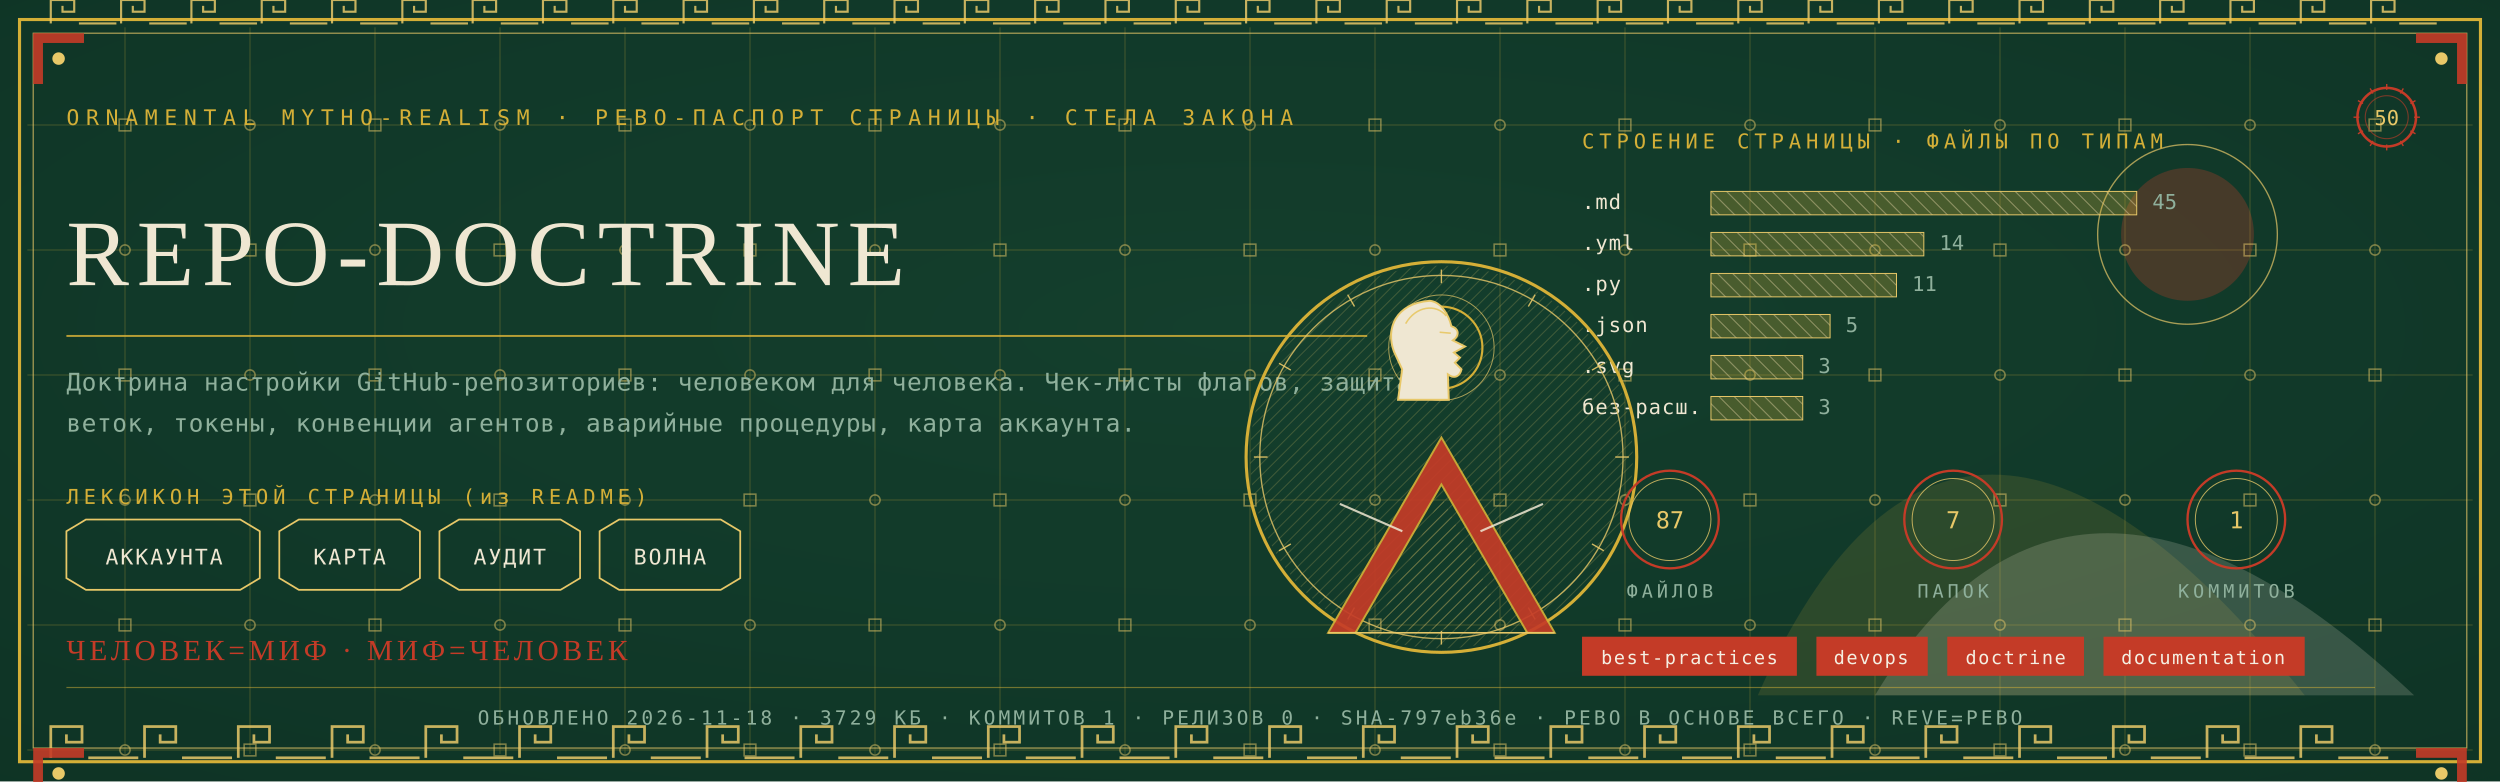
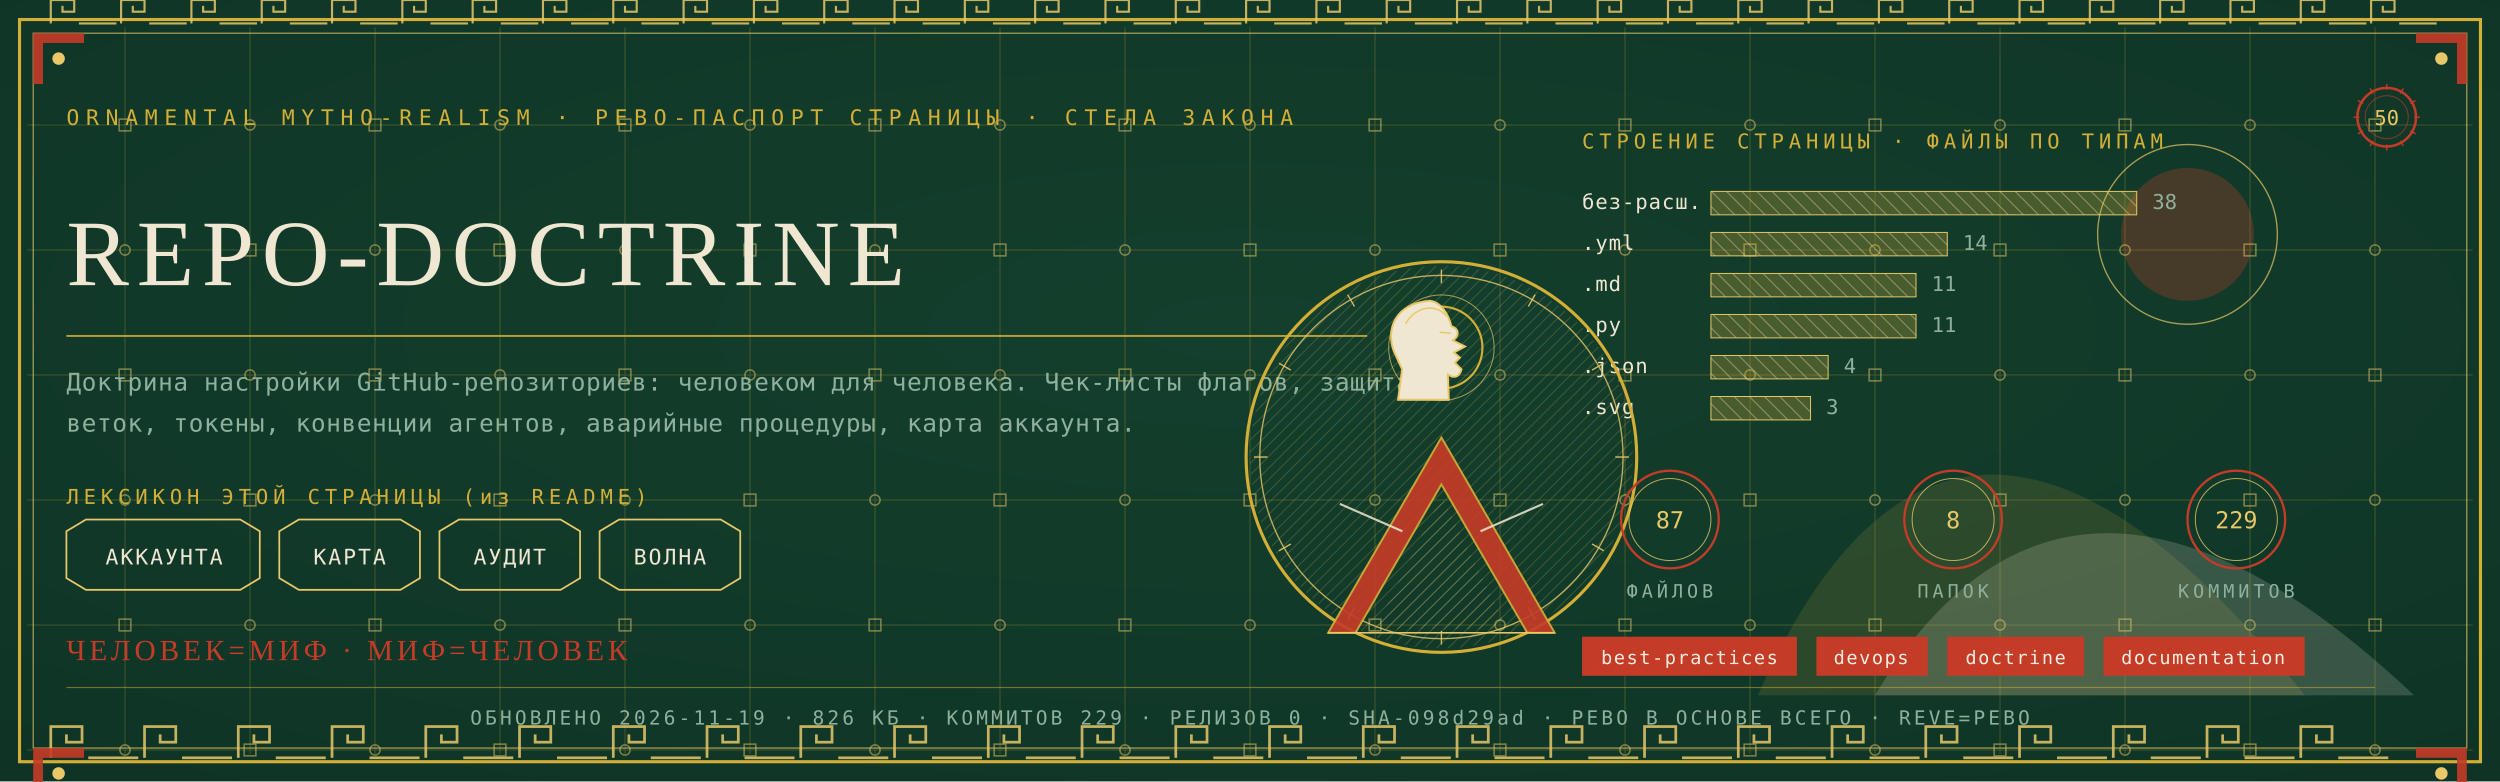
<svg xmlns="http://www.w3.org/2000/svg" viewBox="0 0 1280 400" width="1280" height="400">
  <defs>
    <radialGradient id="rp50" cx="0.5" cy="0.42" r="1.1">
      <stop offset="0" stop-color="#14402E" />
      <stop offset="1" stop-color="#0C2E21" />
    </radialGradient>
    <pattern id="hatchm" width="4.2" height="4.2" patternUnits="userSpaceOnUse" patternTransform="rotate(45)">
      <rect width="4.2" height="4.2" fill="none" />
      <line x1="0" y1="0" x2="0" y2="4.2" stroke="#E8C868" stroke-width="0.5" />
    </pattern>
    <pattern id="hatchv" width="5.5" height="5.5" patternUnits="userSpaceOnUse" patternTransform="rotate(-45)">
      <rect width="5.5" height="5.5" fill="none" />
      <line x1="0" y1="0" x2="0" y2="5.5" stroke="#EFE7D2" stroke-width="0.5" />
    </pattern>
  </defs>
  <rect width="1280" height="400" fill="#0C2E21" />
  <rect width="1280" height="400" fill="url(#rp50)" opacity="0.94" />
  <path d="M 900 356 Q 1000 130 1180 356 Z" fill="#D4AF37" opacity="0.14" />
  <path d="M 960 356 Q 1060 190 1236 356 Z" fill="#EFE7D2" opacity="0.18" />
  <circle cx="1120" cy="120" r="34" fill="#C43B27" opacity="0.30" />
  <circle cx="1120" cy="120" r="46" fill="none" stroke="#E8C868" stroke-width="0.7" opacity="0.7" />
  <g stroke="#D4AF37" stroke-width="0.45" opacity="0.30">
    <line x1="64" y1="14" x2="64" y2="386" />
    <line x1="128" y1="14" x2="128" y2="386" />
    <line x1="192" y1="14" x2="192" y2="386" />
    <line x1="256" y1="14" x2="256" y2="386" />
    <line x1="320" y1="14" x2="320" y2="386" />
    <line x1="384" y1="14" x2="384" y2="386" />
    <line x1="448" y1="14" x2="448" y2="386" />
    <line x1="512" y1="14" x2="512" y2="386" />
    <line x1="576" y1="14" x2="576" y2="386" />
    <line x1="640" y1="14" x2="640" y2="386" />
    <line x1="704" y1="14" x2="704" y2="386" />
    <line x1="768" y1="14" x2="768" y2="386" />
    <line x1="832" y1="14" x2="832" y2="386" />
    <line x1="896" y1="14" x2="896" y2="386" />
    <line x1="960" y1="14" x2="960" y2="386" />
    <line x1="1024" y1="14" x2="1024" y2="386" />
    <line x1="1088" y1="14" x2="1088" y2="386" />
    <line x1="1152" y1="14" x2="1152" y2="386" />
    <line x1="1216" y1="14" x2="1216" y2="386" />
    <line x1="14" y1="64" x2="1266" y2="64" />
    <line x1="14" y1="128" x2="1266" y2="128" />
    <line x1="14" y1="192" x2="1266" y2="192" />
    <line x1="14" y1="256" x2="1266" y2="256" />
    <line x1="14" y1="320" x2="1266" y2="320" />
    <line x1="14" y1="384" x2="1266" y2="384" />
  </g>
  <g fill="none" stroke="#E8C868" stroke-width="0.8" opacity="0.5">
    <rect x="61" y="61" width="6" height="6" />
    <circle cx="64" cy="128" r="2.6" />
    <rect x="61" y="189" width="6" height="6" />
    <circle cx="64" cy="256" r="2.6" />
    <rect x="61" y="317" width="6" height="6" />
    <circle cx="64" cy="384" r="2.6" />
    <circle cx="128" cy="64" r="2.6" />
    <rect x="125" y="125" width="6" height="6" />
    <circle cx="128" cy="192" r="2.6" />
    <rect x="125" y="253" width="6" height="6" />
    <circle cx="128" cy="320" r="2.6" />
    <rect x="125" y="381" width="6" height="6" />
    <rect x="189" y="61" width="6" height="6" />
    <circle cx="192" cy="128" r="2.6" />
    <rect x="189" y="189" width="6" height="6" />
    <circle cx="192" cy="256" r="2.6" />
    <rect x="189" y="317" width="6" height="6" />
    <circle cx="192" cy="384" r="2.6" />
    <circle cx="256" cy="64" r="2.6" />
    <rect x="253" y="125" width="6" height="6" />
    <circle cx="256" cy="192" r="2.6" />
    <rect x="253" y="253" width="6" height="6" />
    <circle cx="256" cy="320" r="2.6" />
    <rect x="253" y="381" width="6" height="6" />
    <rect x="317" y="61" width="6" height="6" />
    <circle cx="320" cy="128" r="2.6" />
    <rect x="317" y="189" width="6" height="6" />
    <circle cx="320" cy="256" r="2.6" />
    <rect x="317" y="317" width="6" height="6" />
    <circle cx="320" cy="384" r="2.6" />
    <circle cx="384" cy="64" r="2.6" />
    <rect x="381" y="125" width="6" height="6" />
    <circle cx="384" cy="192" r="2.6" />
    <rect x="381" y="253" width="6" height="6" />
    <circle cx="384" cy="320" r="2.6" />
    <rect x="381" y="381" width="6" height="6" />
    <rect x="445" y="61" width="6" height="6" />
    <circle cx="448" cy="128" r="2.6" />
    <rect x="445" y="189" width="6" height="6" />
    <circle cx="448" cy="256" r="2.6" />
    <rect x="445" y="317" width="6" height="6" />
    <circle cx="448" cy="384" r="2.6" />
    <circle cx="512" cy="64" r="2.6" />
    <rect x="509" y="125" width="6" height="6" />
    <circle cx="512" cy="192" r="2.6" />
    <rect x="509" y="253" width="6" height="6" />
    <circle cx="512" cy="320" r="2.6" />
    <rect x="509" y="381" width="6" height="6" />
    <rect x="573" y="61" width="6" height="6" />
    <circle cx="576" cy="128" r="2.6" />
    <rect x="573" y="189" width="6" height="6" />
    <circle cx="576" cy="256" r="2.6" />
    <rect x="573" y="317" width="6" height="6" />
    <circle cx="576" cy="384" r="2.6" />
    <circle cx="640" cy="64" r="2.6" />
    <rect x="637" y="125" width="6" height="6" />
    <circle cx="640" cy="192" r="2.6" />
    <rect x="637" y="253" width="6" height="6" />
    <circle cx="640" cy="320" r="2.6" />
    <rect x="637" y="381" width="6" height="6" />
    <rect x="701" y="61" width="6" height="6" />
    <circle cx="704" cy="128" r="2.6" />
    <rect x="701" y="189" width="6" height="6" />
    <circle cx="704" cy="256" r="2.6" />
    <rect x="701" y="317" width="6" height="6" />
    <circle cx="704" cy="384" r="2.6" />
    <circle cx="768" cy="64" r="2.6" />
    <rect x="765" y="125" width="6" height="6" />
    <circle cx="768" cy="192" r="2.6" />
    <rect x="765" y="253" width="6" height="6" />
    <circle cx="768" cy="320" r="2.6" />
    <rect x="765" y="381" width="6" height="6" />
    <rect x="829" y="61" width="6" height="6" />
    <circle cx="832" cy="128" r="2.6" />
    <rect x="829" y="189" width="6" height="6" />
    <circle cx="832" cy="256" r="2.6" />
    <rect x="829" y="317" width="6" height="6" />
    <circle cx="832" cy="384" r="2.6" />
    <circle cx="896" cy="64" r="2.6" />
    <rect x="893" y="125" width="6" height="6" />
    <circle cx="896" cy="192" r="2.6" />
    <rect x="893" y="253" width="6" height="6" />
    <circle cx="896" cy="320" r="2.6" />
    <rect x="893" y="381" width="6" height="6" />
    <rect x="957" y="61" width="6" height="6" />
    <circle cx="960" cy="128" r="2.6" />
    <rect x="957" y="189" width="6" height="6" />
    <circle cx="960" cy="256" r="2.6" />
    <rect x="957" y="317" width="6" height="6" />
    <circle cx="960" cy="384" r="2.6" />
    <circle cx="1024" cy="64" r="2.6" />
    <rect x="1021" y="125" width="6" height="6" />
    <circle cx="1024" cy="192" r="2.6" />
    <rect x="1021" y="253" width="6" height="6" />
    <circle cx="1024" cy="320" r="2.6" />
    <rect x="1021" y="381" width="6" height="6" />
    <rect x="1085" y="61" width="6" height="6" />
    <circle cx="1088" cy="128" r="2.6" />
    <rect x="1085" y="189" width="6" height="6" />
    <circle cx="1088" cy="256" r="2.6" />
    <rect x="1085" y="317" width="6" height="6" />
    <circle cx="1088" cy="384" r="2.6" />
    <circle cx="1152" cy="64" r="2.6" />
    <rect x="1149" y="125" width="6" height="6" />
    <circle cx="1152" cy="192" r="2.6" />
    <rect x="1149" y="253" width="6" height="6" />
    <circle cx="1152" cy="320" r="2.6" />
    <rect x="1149" y="381" width="6" height="6" />
    <rect x="1213" y="61" width="6" height="6" />
    <circle cx="1216" cy="128" r="2.6" />
    <rect x="1213" y="189" width="6" height="6" />
    <circle cx="1216" cy="256" r="2.6" />
    <rect x="1213" y="317" width="6" height="6" />
    <circle cx="1216" cy="384" r="2.6" />
  </g>
  <rect x="10" y="10" width="1260" height="380" fill="none" stroke="#D4AF37" stroke-width="1.6" />
  <rect x="17" y="17" width="1246" height="366" fill="none" stroke="#E8C868" stroke-width="0.6" opacity="0.75" />
  <g fill="none" stroke="#E8C868" stroke-width="1.4" opacity="0.85">
    <path d="M 26 388 L 26 372 L 42 372 L 42 380.0 L 34.0 380.0 L 34.0 376.0" />
    <line x1="45.2" y1="388" x2="70.8" y2="388" />
    <path d="M 74 388 L 74 372 L 90 372 L 90 380.0 L 82.0 380.0 L 82.0 376.0" />
    <line x1="93.2" y1="388" x2="118.8" y2="388" />
    <path d="M 122 388 L 122 372 L 138 372 L 138 380.0 L 130.0 380.0 L 130.0 376.0" />
    <line x1="141.2" y1="388" x2="166.8" y2="388" />
    <path d="M 170 388 L 170 372 L 186 372 L 186 380.0 L 178.0 380.0 L 178.0 376.0" />
    <line x1="189.2" y1="388" x2="214.8" y2="388" />
    <path d="M 218 388 L 218 372 L 234 372 L 234 380.0 L 226.0 380.0 L 226.0 376.0" />
    <line x1="237.2" y1="388" x2="262.8" y2="388" />
    <path d="M 266 388 L 266 372 L 282 372 L 282 380.0 L 274.0 380.0 L 274.0 376.0" />
    <line x1="285.2" y1="388" x2="310.8" y2="388" />
    <path d="M 314 388 L 314 372 L 330 372 L 330 380.0 L 322.0 380.0 L 322.0 376.0" />
    <line x1="333.2" y1="388" x2="358.8" y2="388" />
    <path d="M 362 388 L 362 372 L 378 372 L 378 380.0 L 370.0 380.0 L 370.0 376.0" />
    <line x1="381.2" y1="388" x2="406.8" y2="388" />
    <path d="M 410 388 L 410 372 L 426 372 L 426 380.0 L 418.0 380.0 L 418.0 376.0" />
    <line x1="429.2" y1="388" x2="454.8" y2="388" />
    <path d="M 458 388 L 458 372 L 474 372 L 474 380.0 L 466.0 380.0 L 466.0 376.0" />
    <line x1="477.2" y1="388" x2="502.8" y2="388" />
    <path d="M 506 388 L 506 372 L 522 372 L 522 380.0 L 514.0 380.0 L 514.0 376.0" />
    <line x1="525.2" y1="388" x2="550.8" y2="388" />
    <path d="M 554 388 L 554 372 L 570 372 L 570 380.0 L 562.0 380.0 L 562.0 376.0" />
    <line x1="573.2" y1="388" x2="598.8" y2="388" />
    <path d="M 602 388 L 602 372 L 618 372 L 618 380.0 L 610.0 380.0 L 610.0 376.0" />
    <line x1="621.2" y1="388" x2="646.8" y2="388" />
    <path d="M 650 388 L 650 372 L 666 372 L 666 380.0 L 658.0 380.0 L 658.0 376.0" />
    <line x1="669.2" y1="388" x2="694.8" y2="388" />
    <path d="M 698 388 L 698 372 L 714 372 L 714 380.0 L 706.0 380.0 L 706.0 376.0" />
    <line x1="717.2" y1="388" x2="742.8" y2="388" />
    <path d="M 746 388 L 746 372 L 762 372 L 762 380.0 L 754.0 380.0 L 754.0 376.0" />
    <line x1="765.2" y1="388" x2="790.8" y2="388" />
    <path d="M 794 388 L 794 372 L 810 372 L 810 380.0 L 802.0 380.0 L 802.0 376.0" />
    <line x1="813.2" y1="388" x2="838.8" y2="388" />
    <path d="M 842 388 L 842 372 L 858 372 L 858 380.0 L 850.0 380.0 L 850.0 376.0" />
    <line x1="861.2" y1="388" x2="886.8" y2="388" />
    <path d="M 890 388 L 890 372 L 906 372 L 906 380.0 L 898.0 380.0 L 898.0 376.0" />
    <line x1="909.2" y1="388" x2="934.8" y2="388" />
    <path d="M 938 388 L 938 372 L 954 372 L 954 380.0 L 946.0 380.0 L 946.0 376.0" />
    <line x1="957.2" y1="388" x2="982.8" y2="388" />
    <path d="M 986 388 L 986 372 L 1002 372 L 1002 380.0 L 994.0 380.0 L 994.0 376.0" />
    <line x1="1005.2" y1="388" x2="1030.8" y2="388" />
    <path d="M 1034 388 L 1034 372 L 1050 372 L 1050 380.0 L 1042.0 380.0 L 1042.0 376.0" />
    <line x1="1053.2" y1="388" x2="1078.8" y2="388" />
    <path d="M 1082 388 L 1082 372 L 1098 372 L 1098 380.0 L 1090.0 380.0 L 1090.0 376.0" />
    <line x1="1101.2" y1="388" x2="1126.8" y2="388" />
    <path d="M 1130 388 L 1130 372 L 1146 372 L 1146 380.0 L 1138.0 380.0 L 1138.0 376.0" />
    <line x1="1149.2" y1="388" x2="1174.8" y2="388" />
    <path d="M 1178 388 L 1178 372 L 1194 372 L 1194 380.0 L 1186.0 380.0 L 1186.0 376.0" />
    <line x1="1197.2" y1="388" x2="1222.8" y2="388" />
  </g>
  <g fill="none" stroke="#E8C868" stroke-width="1.1" opacity="0.85">
    <path d="M 26 12 L 26 0 L 38 0 L 38 6.0 L 32.0 6.0 L 32.0 3.0" />
    <line x1="40.4" y1="12" x2="59.6" y2="12" />
    <path d="M 62 12 L 62 0 L 74 0 L 74 6.0 L 68.0 6.0 L 68.0 3.0" />
    <line x1="76.4" y1="12" x2="95.6" y2="12" />
    <path d="M 98 12 L 98 0 L 110 0 L 110 6.0 L 104.0 6.0 L 104.0 3.0" />
    <line x1="112.4" y1="12" x2="131.6" y2="12" />
    <path d="M 134 12 L 134 0 L 146 0 L 146 6.0 L 140.0 6.0 L 140.0 3.0" />
    <line x1="148.4" y1="12" x2="167.6" y2="12" />
    <path d="M 170 12 L 170 0 L 182 0 L 182 6.0 L 176.0 6.0 L 176.0 3.0" />
    <line x1="184.4" y1="12" x2="203.6" y2="12" />
    <path d="M 206 12 L 206 0 L 218 0 L 218 6.0 L 212.0 6.0 L 212.0 3.0" />
    <line x1="220.4" y1="12" x2="239.6" y2="12" />
    <path d="M 242 12 L 242 0 L 254 0 L 254 6.0 L 248.0 6.0 L 248.0 3.0" />
    <line x1="256.4" y1="12" x2="275.6" y2="12" />
    <path d="M 278 12 L 278 0 L 290 0 L 290 6.0 L 284.0 6.0 L 284.0 3.0" />
    <line x1="292.4" y1="12" x2="311.6" y2="12" />
    <path d="M 314 12 L 314 0 L 326 0 L 326 6.0 L 320.0 6.0 L 320.0 3.0" />
    <line x1="328.4" y1="12" x2="347.6" y2="12" />
    <path d="M 350 12 L 350 0 L 362 0 L 362 6.0 L 356.0 6.0 L 356.0 3.0" />
    <line x1="364.4" y1="12" x2="383.6" y2="12" />
    <path d="M 386 12 L 386 0 L 398 0 L 398 6.0 L 392.0 6.0 L 392.0 3.0" />
    <line x1="400.4" y1="12" x2="419.6" y2="12" />
    <path d="M 422 12 L 422 0 L 434 0 L 434 6.0 L 428.0 6.0 L 428.0 3.0" />
    <line x1="436.4" y1="12" x2="455.6" y2="12" />
    <path d="M 458 12 L 458 0 L 470 0 L 470 6.0 L 464.0 6.0 L 464.0 3.0" />
    <line x1="472.4" y1="12" x2="491.6" y2="12" />
    <path d="M 494 12 L 494 0 L 506 0 L 506 6.0 L 500.0 6.0 L 500.0 3.0" />
    <line x1="508.4" y1="12" x2="527.6" y2="12" />
    <path d="M 530 12 L 530 0 L 542 0 L 542 6.0 L 536.0 6.0 L 536.0 3.0" />
    <line x1="544.4" y1="12" x2="563.6" y2="12" />
    <path d="M 566 12 L 566 0 L 578 0 L 578 6.0 L 572.0 6.0 L 572.0 3.0" />
    <line x1="580.4" y1="12" x2="599.6" y2="12" />
    <path d="M 602 12 L 602 0 L 614 0 L 614 6.0 L 608.0 6.0 L 608.0 3.0" />
    <line x1="616.4" y1="12" x2="635.6" y2="12" />
    <path d="M 638 12 L 638 0 L 650 0 L 650 6.0 L 644.0 6.0 L 644.0 3.0" />
    <line x1="652.4" y1="12" x2="671.6" y2="12" />
    <path d="M 674 12 L 674 0 L 686 0 L 686 6.0 L 680.0 6.0 L 680.0 3.0" />
    <line x1="688.4" y1="12" x2="707.6" y2="12" />
    <path d="M 710 12 L 710 0 L 722 0 L 722 6.0 L 716.0 6.0 L 716.0 3.0" />
    <line x1="724.4" y1="12" x2="743.6" y2="12" />
    <path d="M 746 12 L 746 0 L 758 0 L 758 6.0 L 752.0 6.0 L 752.0 3.0" />
    <line x1="760.4" y1="12" x2="779.6" y2="12" />
    <path d="M 782 12 L 782 0 L 794 0 L 794 6.0 L 788.0 6.0 L 788.0 3.0" />
    <line x1="796.4" y1="12" x2="815.6" y2="12" />
    <path d="M 818 12 L 818 0 L 830 0 L 830 6.0 L 824.0 6.0 L 824.0 3.0" />
    <line x1="832.4" y1="12" x2="851.6" y2="12" />
    <path d="M 854 12 L 854 0 L 866 0 L 866 6.0 L 860.0 6.0 L 860.0 3.0" />
    <line x1="868.4" y1="12" x2="887.6" y2="12" />
    <path d="M 890 12 L 890 0 L 902 0 L 902 6.0 L 896.0 6.0 L 896.0 3.0" />
    <line x1="904.4" y1="12" x2="923.6" y2="12" />
    <path d="M 926 12 L 926 0 L 938 0 L 938 6.0 L 932.0 6.0 L 932.0 3.0" />
    <line x1="940.4" y1="12" x2="959.6" y2="12" />
    <path d="M 962 12 L 962 0 L 974 0 L 974 6.0 L 968.0 6.0 L 968.0 3.0" />
    <line x1="976.4" y1="12" x2="995.6" y2="12" />
    <path d="M 998 12 L 998 0 L 1010 0 L 1010 6.0 L 1004.0 6.0 L 1004.0 3.0" />
    <line x1="1012.4" y1="12" x2="1031.6" y2="12" />
    <path d="M 1034 12 L 1034 0 L 1046 0 L 1046 6.0 L 1040.0 6.0 L 1040.0 3.0" />
    <line x1="1048.4" y1="12" x2="1067.6" y2="12" />
    <path d="M 1070 12 L 1070 0 L 1082 0 L 1082 6.0 L 1076.0 6.0 L 1076.0 3.0" />
    <line x1="1084.4" y1="12" x2="1103.6" y2="12" />
    <path d="M 1106 12 L 1106 0 L 1118 0 L 1118 6.0 L 1112.0 6.0 L 1112.0 3.0" />
    <line x1="1120.4" y1="12" x2="1139.6" y2="12" />
    <path d="M 1142 12 L 1142 0 L 1154 0 L 1154 6.0 L 1148.0 6.0 L 1148.0 3.0" />
    <line x1="1156.4" y1="12" x2="1175.6" y2="12" />
    <path d="M 1178 12 L 1178 0 L 1190 0 L 1190 6.0 L 1184.0 6.0 L 1184.0 3.0" />
    <line x1="1192.4" y1="12" x2="1211.6" y2="12" />
    <path d="M 1214 12 L 1214 0 L 1226 0 L 1226 6.0 L 1220.0 6.0 L 1220.0 3.0" />
    <line x1="1228.4" y1="12" x2="1247.6" y2="12" />
  </g>
  <g transform="translate(17,17) scale(1,1)">
    <path d="M 0 0 L 26 0 L 26 5 L 5 5 L 5 26 L 0 26 Z" fill="#C43B27" opacity="0.9" />
    <circle cx="13" cy="13" r="3.2" fill="#E8C868" />
  </g>
  <g transform="translate(1263,17) scale(-1,1)">
    <path d="M 0 0 L 26 0 L 26 5 L 5 5 L 5 26 L 0 26 Z" fill="#C43B27" opacity="0.9" />
    <circle cx="13" cy="13" r="3.2" fill="#E8C868" />
  </g>
  <g transform="translate(17,383) scale(1,1)">
    <path d="M 0 0 L 26 0 L 26 5 L 5 5 L 5 26 L 0 26 Z" fill="#C43B27" opacity="0.9" />
    <circle cx="13" cy="13" r="3.2" fill="#E8C868" />
  </g>
  <g transform="translate(1263,383) scale(-1,1)">
    <path d="M 0 0 L 26 0 L 26 5 L 5 5 L 5 26 L 0 26 Z" fill="#C43B27" opacity="0.9" />
    <circle cx="13" cy="13" r="3.2" fill="#E8C868" />
  </g>
  <text x="34" y="64" font-family="'Cascadia Mono', ui-monospace, Consolas, monospace" font-size="11" fill="#D4AF37" letter-spacing="3.4">ORNAMENTAL MYTHO-REALISM · РЕВО-ПАСПОРТ СТРАНИЦЫ · СТЕЛА ЗАКОНА</text>
  <g transform="translate(1222,60)">
    <circle r="15" fill="none" stroke="#C43B27" stroke-width="1.3" />
    <circle r="11" fill="none" stroke="#C43B27" stroke-width="0.55" opacity="0.6" />
    <text y="4" text-anchor="middle" font-family="'Cascadia Mono', ui-monospace, Consolas, monospace" font-size="10.5" fill="#E8C868">50</text>
    <g stroke="#C43B27" stroke-width="0.7">
      <line x1="0" y1="-17" x2="0" y2="-14" transform="rotate(0)" />
      <line x1="0" y1="-17" x2="0" y2="-14" transform="rotate(30)" />
      <line x1="0" y1="-17" x2="0" y2="-14" transform="rotate(60)" />
      <line x1="0" y1="-17" x2="0" y2="-14" transform="rotate(90)" />
      <line x1="0" y1="-17" x2="0" y2="-14" transform="rotate(120)" />
      <line x1="0" y1="-17" x2="0" y2="-14" transform="rotate(150)" />
      <line x1="0" y1="-17" x2="0" y2="-14" transform="rotate(180)" />
      <line x1="0" y1="-17" x2="0" y2="-14" transform="rotate(210)" />
      <line x1="0" y1="-17" x2="0" y2="-14" transform="rotate(240)" />
      <line x1="0" y1="-17" x2="0" y2="-14" transform="rotate(270)" />
      <line x1="0" y1="-17" x2="0" y2="-14" transform="rotate(300)" />
      <line x1="0" y1="-17" x2="0" y2="-14" transform="rotate(330)" />
    </g>
  </g>
  <text x="34" y="146" font-family="Georgia, 'Times New Roman', serif" font-size="48.0" fill="#EFE7D2" letter-spacing="4">REPO-DOCTRINE</text>
  <line x1="34" y1="172" x2="700" y2="172" stroke="#D4AF37" stroke-width="1" opacity="0.85" />
  <text x="34" y="200" font-family="'Cascadia Mono', ui-monospace, Consolas, monospace" font-size="12.5" fill="#8FB09C" letter-spacing="0.3">Доктрина настройки GitHub-репозиториев: человеком для человека. Чек-листы флагов, защита</text>
  <text x="34" y="221" font-family="'Cascadia Mono', ui-monospace, Consolas, monospace" font-size="12.5" fill="#8FB09C" letter-spacing="0.3">веток, токены, конвенции агентов, аварийные процедуры, карта аккаунта.</text>
  <text x="34" y="258" font-family="'Cascadia Mono', ui-monospace, Consolas, monospace" font-size="10.5" fill="#D4AF37" letter-spacing="2.5">ЛЕКСИКОН ЭТОЙ СТРАНИЦЫ (из README)</text>
  <path d="M 34 272 L 44 266 L 123 266 L 133 272 L 133 296 L 123 302 L 44 302 L 34 296 Z" fill="none" stroke="#E8C868" stroke-width="0.9" />
  <text x="84" y="289" text-anchor="middle" font-family="'Cascadia Mono', ui-monospace, Consolas, monospace" font-size="11" fill="#EFE7D2" letter-spacing="1">АККАУНТА</text>
  <path d="M 143 272 L 153 266 L 205 266 L 215 272 L 215 296 L 205 302 L 153 302 L 143 296 Z" fill="none" stroke="#E8C868" stroke-width="0.9" />
  <text x="179" y="289" text-anchor="middle" font-family="'Cascadia Mono', ui-monospace, Consolas, monospace" font-size="11" fill="#EFE7D2" letter-spacing="1">КАРТА</text>
  <path d="M 225 272 L 235 266 L 287 266 L 297 272 L 297 296 L 287 302 L 235 302 L 225 296 Z" fill="none" stroke="#E8C868" stroke-width="0.9" />
  <text x="261" y="289" text-anchor="middle" font-family="'Cascadia Mono', ui-monospace, Consolas, monospace" font-size="11" fill="#EFE7D2" letter-spacing="1">АУДИТ</text>
  <path d="M 307 272 L 317 266 L 369 266 L 379 272 L 379 296 L 369 302 L 317 302 L 307 296 Z" fill="none" stroke="#E8C868" stroke-width="0.9" />
  <text x="343" y="289" text-anchor="middle" font-family="'Cascadia Mono', ui-monospace, Consolas, monospace" font-size="11" fill="#EFE7D2" letter-spacing="1">ВОЛНА</text>
  <text x="810" y="76" font-family="'Cascadia Mono', ui-monospace, Consolas, monospace" font-size="10.5" fill="#D4AF37" letter-spacing="2.5">СТРОЕНИЕ СТРАНИЦЫ · ФАЙЛЫ ПО ТИПАМ</text>
-   <text x="810" y="107" font-family="'Cascadia Mono', ui-monospace, Consolas, monospace" font-size="10.5" fill="#EFE7D2" letter-spacing="0.5">.md</text>
+   <text x="810" y="107" font-family="'Cascadia Mono', ui-monospace, Consolas, monospace" font-size="10.5" fill="#EFE7D2" letter-spacing="0.5">без-расш.</text>
  <rect x="876" y="98" width="218" height="12" fill="url(#hatchv)" opacity="0.9" />
  <rect x="876" y="98" width="218" height="12" fill="#D4AF37" opacity="0.28" />
  <rect x="876" y="98" width="218" height="12" fill="none" stroke="#E8C868" stroke-width="0.5" />
-   <text x="1102" y="107" font-family="'Cascadia Mono', ui-monospace, Consolas, monospace" font-size="10.5" fill="#8FB09C">45</text>
+   <text x="1102" y="107" font-family="'Cascadia Mono', ui-monospace, Consolas, monospace" font-size="10.5" fill="#8FB09C">38</text>
  <text x="810" y="128" font-family="'Cascadia Mono', ui-monospace, Consolas, monospace" font-size="10.5" fill="#EFE7D2" letter-spacing="0.5">.yml</text>
-   <rect x="876" y="119" width="109" height="12" fill="url(#hatchv)" opacity="0.9" />
-   <rect x="876" y="119" width="109" height="12" fill="#D4AF37" opacity="0.28" />
-   <rect x="876" y="119" width="109" height="12" fill="none" stroke="#E8C868" stroke-width="0.5" />
-   <text x="993" y="128" font-family="'Cascadia Mono', ui-monospace, Consolas, monospace" font-size="10.5" fill="#8FB09C">14</text>
-   <text x="810" y="149" font-family="'Cascadia Mono', ui-monospace, Consolas, monospace" font-size="10.5" fill="#EFE7D2" letter-spacing="0.5">.py</text>
-   <rect x="876" y="140" width="95" height="12" fill="url(#hatchv)" opacity="0.9" />
-   <rect x="876" y="140" width="95" height="12" fill="#D4AF37" opacity="0.28" />
-   <rect x="876" y="140" width="95" height="12" fill="none" stroke="#E8C868" stroke-width="0.5" />
-   <text x="979" y="149" font-family="'Cascadia Mono', ui-monospace, Consolas, monospace" font-size="10.5" fill="#8FB09C">11</text>
-   <text x="810" y="170" font-family="'Cascadia Mono', ui-monospace, Consolas, monospace" font-size="10.5" fill="#EFE7D2" letter-spacing="0.5">.json</text>
-   <rect x="876" y="161" width="61" height="12" fill="url(#hatchv)" opacity="0.9" />
-   <rect x="876" y="161" width="61" height="12" fill="#D4AF37" opacity="0.28" />
-   <rect x="876" y="161" width="61" height="12" fill="none" stroke="#E8C868" stroke-width="0.5" />
-   <text x="945" y="170" font-family="'Cascadia Mono', ui-monospace, Consolas, monospace" font-size="10.5" fill="#8FB09C">5</text>
-   <text x="810" y="191" font-family="'Cascadia Mono', ui-monospace, Consolas, monospace" font-size="10.5" fill="#EFE7D2" letter-spacing="0.5">.svg</text>
-   <rect x="876" y="182" width="47" height="12" fill="url(#hatchv)" opacity="0.9" />
-   <rect x="876" y="182" width="47" height="12" fill="#D4AF37" opacity="0.28" />
-   <rect x="876" y="182" width="47" height="12" fill="none" stroke="#E8C868" stroke-width="0.5" />
-   <text x="931" y="191" font-family="'Cascadia Mono', ui-monospace, Consolas, monospace" font-size="10.5" fill="#8FB09C">3</text>
-   <text x="810" y="212" font-family="'Cascadia Mono', ui-monospace, Consolas, monospace" font-size="10.5" fill="#EFE7D2" letter-spacing="0.5">без-расш.</text>
-   <rect x="876" y="203" width="47" height="12" fill="url(#hatchv)" opacity="0.9" />
-   <rect x="876" y="203" width="47" height="12" fill="#D4AF37" opacity="0.28" />
-   <rect x="876" y="203" width="47" height="12" fill="none" stroke="#E8C868" stroke-width="0.5" />
-   <text x="931" y="212" font-family="'Cascadia Mono', ui-monospace, Consolas, monospace" font-size="10.5" fill="#8FB09C">3</text>
+   <rect x="876" y="119" width="121" height="12" fill="url(#hatchv)" opacity="0.9" />
+   <rect x="876" y="119" width="121" height="12" fill="#D4AF37" opacity="0.28" />
+   <rect x="876" y="119" width="121" height="12" fill="none" stroke="#E8C868" stroke-width="0.5" />
+   <text x="1005" y="128" font-family="'Cascadia Mono', ui-monospace, Consolas, monospace" font-size="10.5" fill="#8FB09C">14</text>
+   <text x="810" y="149" font-family="'Cascadia Mono', ui-monospace, Consolas, monospace" font-size="10.5" fill="#EFE7D2" letter-spacing="0.5">.md</text>
+   <rect x="876" y="140" width="105" height="12" fill="url(#hatchv)" opacity="0.9" />
+   <rect x="876" y="140" width="105" height="12" fill="#D4AF37" opacity="0.28" />
+   <rect x="876" y="140" width="105" height="12" fill="none" stroke="#E8C868" stroke-width="0.5" />
+   <text x="989" y="149" font-family="'Cascadia Mono', ui-monospace, Consolas, monospace" font-size="10.5" fill="#8FB09C">11</text>
+   <text x="810" y="170" font-family="'Cascadia Mono', ui-monospace, Consolas, monospace" font-size="10.5" fill="#EFE7D2" letter-spacing="0.5">.py</text>
+   <rect x="876" y="161" width="105" height="12" fill="url(#hatchv)" opacity="0.9" />
+   <rect x="876" y="161" width="105" height="12" fill="#D4AF37" opacity="0.28" />
+   <rect x="876" y="161" width="105" height="12" fill="none" stroke="#E8C868" stroke-width="0.5" />
+   <text x="989" y="170" font-family="'Cascadia Mono', ui-monospace, Consolas, monospace" font-size="10.5" fill="#8FB09C">11</text>
+   <text x="810" y="191" font-family="'Cascadia Mono', ui-monospace, Consolas, monospace" font-size="10.5" fill="#EFE7D2" letter-spacing="0.5">.json</text>
+   <rect x="876" y="182" width="60" height="12" fill="url(#hatchv)" opacity="0.9" />
+   <rect x="876" y="182" width="60" height="12" fill="#D4AF37" opacity="0.28" />
+   <rect x="876" y="182" width="60" height="12" fill="none" stroke="#E8C868" stroke-width="0.5" />
+   <text x="944" y="191" font-family="'Cascadia Mono', ui-monospace, Consolas, monospace" font-size="10.5" fill="#8FB09C">4</text>
+   <text x="810" y="212" font-family="'Cascadia Mono', ui-monospace, Consolas, monospace" font-size="10.5" fill="#EFE7D2" letter-spacing="0.5">.svg</text>
+   <rect x="876" y="203" width="51" height="12" fill="url(#hatchv)" opacity="0.9" />
+   <rect x="876" y="203" width="51" height="12" fill="#D4AF37" opacity="0.28" />
+   <rect x="876" y="203" width="51" height="12" fill="none" stroke="#E8C868" stroke-width="0.5" />
+   <text x="935" y="212" font-family="'Cascadia Mono', ui-monospace, Consolas, monospace" font-size="10.5" fill="#8FB09C">3</text>
  <g transform="translate(738,234)">
    <circle r="100" fill="none" stroke="#D4AF37" stroke-width="1.6" />
    <circle r="93" fill="none" stroke="#E8C868" stroke-width="0.7" opacity="0.8" />
    <circle r="98" fill="url(#hatchm)" opacity="0.4" />
    <g stroke="#E8C868" stroke-width="0.7" opacity="0.9">
      <line x1="0" y1="-96" x2="0" y2="-89" transform="rotate(0)" />
      <line x1="0" y1="-96" x2="0" y2="-89" transform="rotate(30)" />
      <line x1="0" y1="-96" x2="0" y2="-89" transform="rotate(60)" />
      <line x1="0" y1="-96" x2="0" y2="-89" transform="rotate(90)" />
      <line x1="0" y1="-96" x2="0" y2="-89" transform="rotate(120)" />
      <line x1="0" y1="-96" x2="0" y2="-89" transform="rotate(150)" />
      <line x1="0" y1="-96" x2="0" y2="-89" transform="rotate(180)" />
      <line x1="0" y1="-96" x2="0" y2="-89" transform="rotate(210)" />
      <line x1="0" y1="-96" x2="0" y2="-89" transform="rotate(240)" />
      <line x1="0" y1="-96" x2="0" y2="-89" transform="rotate(270)" />
      <line x1="0" y1="-96" x2="0" y2="-89" transform="rotate(300)" />
      <line x1="0" y1="-96" x2="0" y2="-89" transform="rotate(330)" />
    </g>
    <circle cy="-56" r="21" fill="none" stroke="#D4AF37" stroke-width="1.1" />
    <circle cy="-56" r="27" fill="none" stroke="#E8C868" stroke-width="0.5" opacity="0.7" />
    <path d="M -6.0 -80.0 C -23.5 -78.7 -28.7 -65.7 -24.3 -54.0 L -20.1 -44.9 L -22.2 -29.3 L 3.8 -29.3 L 3.3 -42.3 C 6.9 -39.7 9.5 -41.5 10.3 -44.9 L 6.9 -48.3 L 9.5 -50.9 L 6.4 -53.5 L 12.1 -56.6 L 5.9 -59.7 C 9.5 -62.3 9.0 -65.7 5.1 -67.0 C 3.8 -72.7 -0.1 -79.5 -6.0 -80.0 Z" fill="#EFE7D2" stroke="#E8C868" stroke-width="1.0" />
    <g fill="none" stroke="#E8C868" stroke-width="0.8" opacity="0.95">
      <path d="M -18.3 -68.3 C -13.1 -77.4 -2.7 -78.7 2.5 -72.2" />
      <path d="M -0.9 -63.9 L 4.8 -63.4" />
    </g>
    <path d="M -58.0 90.0 L 0 -10.0 L 58.0 90.0 L 44.0 90.0 L 0 14.0 L -44.0 90.0 Z" fill="#C43B27" opacity="0.92" stroke="#D4AF37" stroke-width="1.0" />
    <path d="M -34.0 88.0 L 0 20.0 L 34.0 88.0" fill="url(#hatchm)" opacity="0.5" stroke="none" />
    <path d="M -58.0 90.0 L 58.0 90.0" fill="none" stroke="#E8C868" stroke-width="0.8" />
    <path d="M -52.0 24.0 L -20.0 38.0" fill="none" stroke="#EFE7D2" stroke-width="1.1" opacity="0.85" />
    <path d="M 52.0 24.0 L 20.0 38.0" fill="none" stroke="#EFE7D2" stroke-width="1.1" opacity="0.85" />
  </g>
  <g transform="translate(855,266)">
    <circle r="25" fill="none" stroke="#C43B27" stroke-width="1.2" />
    <circle r="21" fill="none" stroke="#E8C868" stroke-width="0.5" opacity="0.8" />
    <text y="4.5" text-anchor="middle" font-family="'Cascadia Mono', ui-monospace, Consolas, monospace" font-size="12" fill="#E8C868">87</text>
    <text y="40" text-anchor="middle" font-family="'Cascadia Mono', ui-monospace, Consolas, monospace" font-size="9.5" fill="#8FB09C" letter-spacing="2">ФАЙЛОВ</text>
  </g>
  <g transform="translate(1000,266)">
    <circle r="25" fill="none" stroke="#C43B27" stroke-width="1.2" />
    <circle r="21" fill="none" stroke="#E8C868" stroke-width="0.5" opacity="0.8" />
-     <text y="4.5" text-anchor="middle" font-family="'Cascadia Mono', ui-monospace, Consolas, monospace" font-size="12" fill="#E8C868">7</text>
+     <text y="4.5" text-anchor="middle" font-family="'Cascadia Mono', ui-monospace, Consolas, monospace" font-size="12" fill="#E8C868">8</text>
    <text y="40" text-anchor="middle" font-family="'Cascadia Mono', ui-monospace, Consolas, monospace" font-size="9.5" fill="#8FB09C" letter-spacing="2">ПАПОК</text>
  </g>
  <g transform="translate(1145,266)">
    <circle r="25" fill="none" stroke="#C43B27" stroke-width="1.2" />
    <circle r="21" fill="none" stroke="#E8C868" stroke-width="0.5" opacity="0.8" />
-     <text y="4.5" text-anchor="middle" font-family="'Cascadia Mono', ui-monospace, Consolas, monospace" font-size="12" fill="#E8C868">1</text>
+     <text y="4.5" text-anchor="middle" font-family="'Cascadia Mono', ui-monospace, Consolas, monospace" font-size="12" fill="#E8C868">229</text>
    <text y="40" text-anchor="middle" font-family="'Cascadia Mono', ui-monospace, Consolas, monospace" font-size="9.5" fill="#8FB09C" letter-spacing="2">КОММИТОВ</text>
  </g>
  <rect x="810" y="326" rx="0" width="110" height="20" fill="#C43B27" />
  <text x="865" y="340" text-anchor="middle" font-family="'Cascadia Mono', ui-monospace, Consolas, monospace" font-size="9.5" fill="#F5EFE2" letter-spacing="0.8">best-practices</text>
  <rect x="930" y="326" rx="0" width="57" height="20" fill="#C43B27" />
  <text x="958" y="340" text-anchor="middle" font-family="'Cascadia Mono', ui-monospace, Consolas, monospace" font-size="9.5" fill="#F5EFE2" letter-spacing="0.8">devops</text>
  <rect x="997" y="326" rx="0" width="70" height="20" fill="#C43B27" />
  <text x="1032" y="340" text-anchor="middle" font-family="'Cascadia Mono', ui-monospace, Consolas, monospace" font-size="9.5" fill="#F5EFE2" letter-spacing="0.8">doctrine</text>
  <rect x="1077" y="326" rx="0" width="103" height="20" fill="#C43B27" />
  <text x="1128" y="340" text-anchor="middle" font-family="'Cascadia Mono', ui-monospace, Consolas, monospace" font-size="9.5" fill="#F5EFE2" letter-spacing="0.8">documentation</text>
  <text x="34" y="338" font-family="Georgia, 'Times New Roman', serif" font-size="15" fill="#C43B27" letter-spacing="2">ЧЕЛОВЕК=МИФ · МИФ=ЧЕЛОВЕК</text>
  <line x1="34" y1="352" x2="1216" y2="352" stroke="#D4AF37" stroke-width="0.6" opacity="0.5" />
-   <text x="640" y="371" text-anchor="middle" font-family="'Cascadia Mono', ui-monospace, Consolas, monospace" font-size="10" fill="#8FB09C" letter-spacing="1.6">ОБНОВЛЕНО 2026-11-18 · 3729 КБ · КОММИТОВ 1 · РЕЛИЗОВ 0 · SHA-797eb36e · РЕВО В ОСНОВЕ ВСЕГО · REVE=РЕВО</text>
+   <text x="640" y="371" text-anchor="middle" font-family="'Cascadia Mono', ui-monospace, Consolas, monospace" font-size="10" fill="#8FB09C" letter-spacing="1.6">ОБНОВЛЕНО 2026-11-19 · 826 КБ · КОММИТОВ 229 · РЕЛИЗОВ 0 · SHA-098d29ad · РЕВО В ОСНОВЕ ВСЕГО · REVE=РЕВО</text>
</svg>
